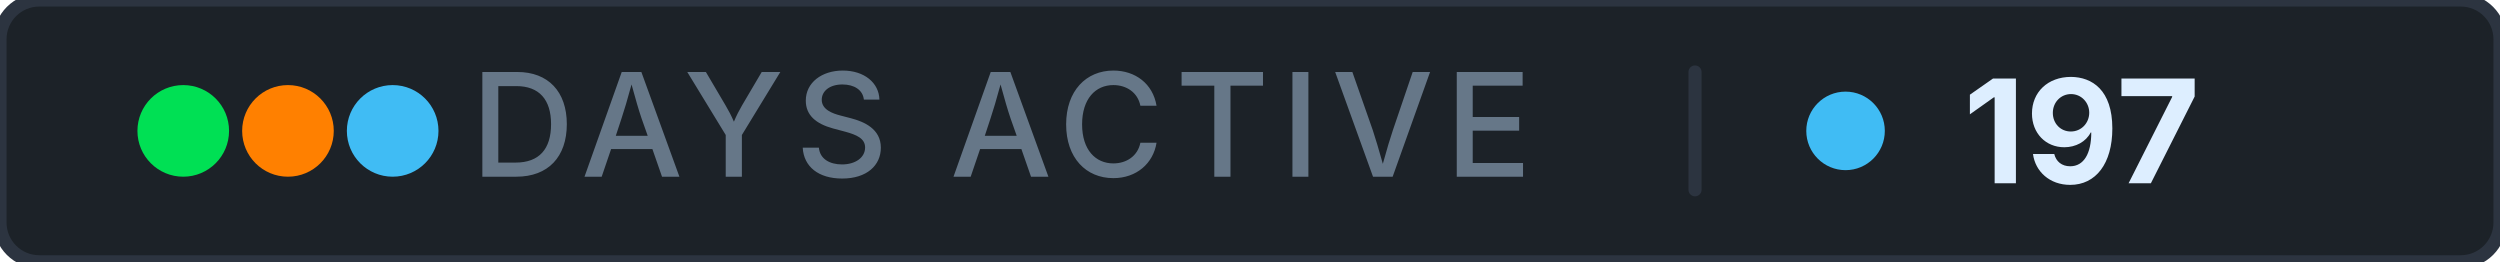
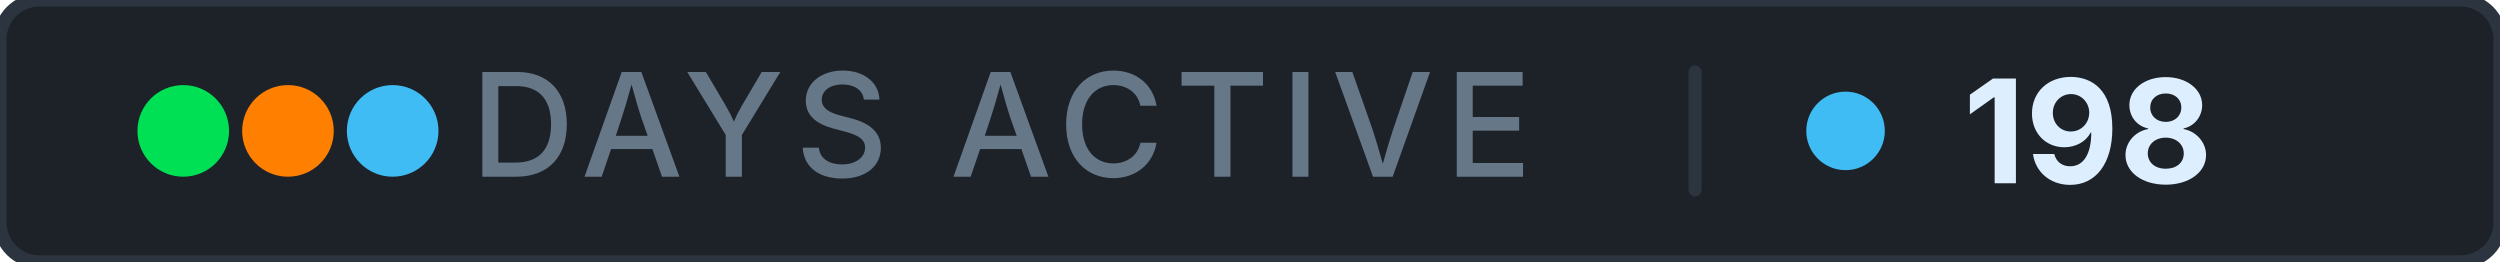
- <svg xmlns="http://www.w3.org/2000/svg" width="191" height="20" role="img" aria-label="days active: 197">
+ <svg xmlns="http://www.w3.org/2000/svg" width="191" height="20" role="img" aria-label="days active: 198">
  <rect width="191" height="20" rx="3" fill="#1c2228" stroke="#2c3440" stroke-width="1" />
  <g aria-hidden="true">
    <circle cx="14" cy="10" r="3.5" fill="#00e054" />
    <circle cx="22" cy="10" r="3.5" fill="#ff8000" />
    <circle cx="30" cy="10" r="3.5" fill="#40bcf4" />
  </g>
  <text x="76.5" y="13.5" font-family="Inter, 'Segoe UI', system-ui, -apple-system, sans-serif" font-size="11" font-weight="500" fill="#667788" text-anchor="middle" letter-spacing="0.08em">DAYS ACTIVE</text>
  <rect x="129" y="5" width="1" height="10" rx="0.5" fill="#2c3440" />
  <circle cx="141" cy="10" r="3" fill="#40bcf4" />
-   <text x="150" y="14" font-family="Inter, 'Segoe UI', system-ui, -apple-system, sans-serif" font-size="11" font-weight="700" fill="#ddeeff" letter-spacing="0" style="font-variant-numeric: tabular-nums" text-anchor="start">197</text>
+   <text x="150" y="14" font-family="Inter, 'Segoe UI', system-ui, -apple-system, sans-serif" font-size="11" font-weight="700" fill="#ddeeff" letter-spacing="0" style="font-variant-numeric: tabular-nums" text-anchor="start">198</text>
</svg>
